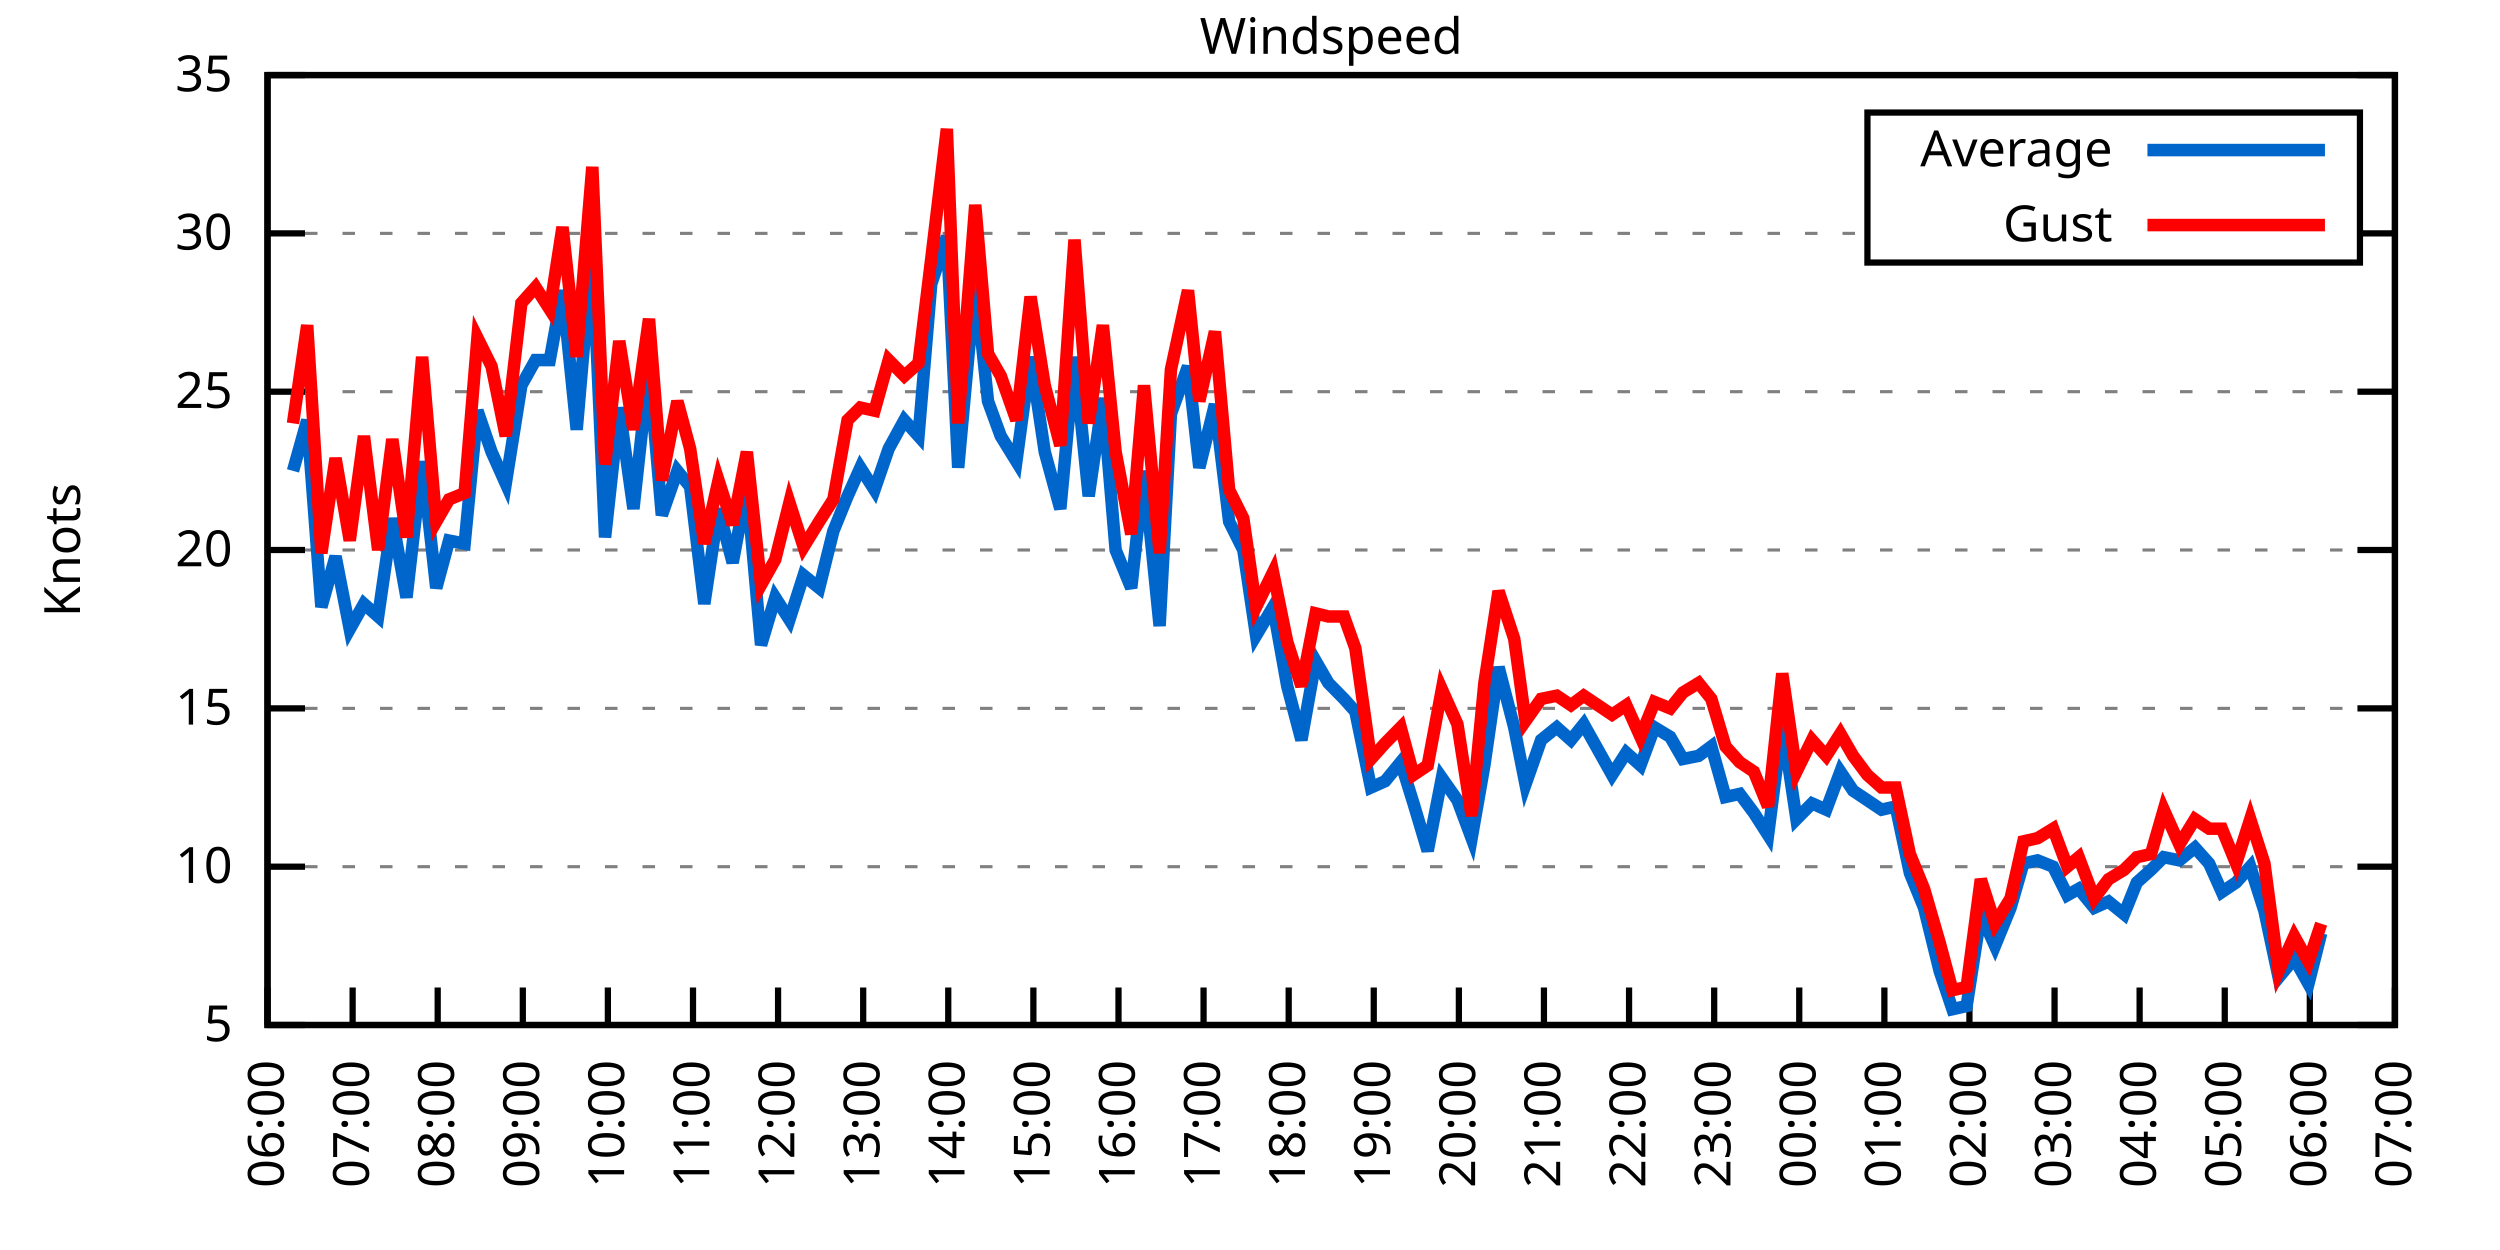
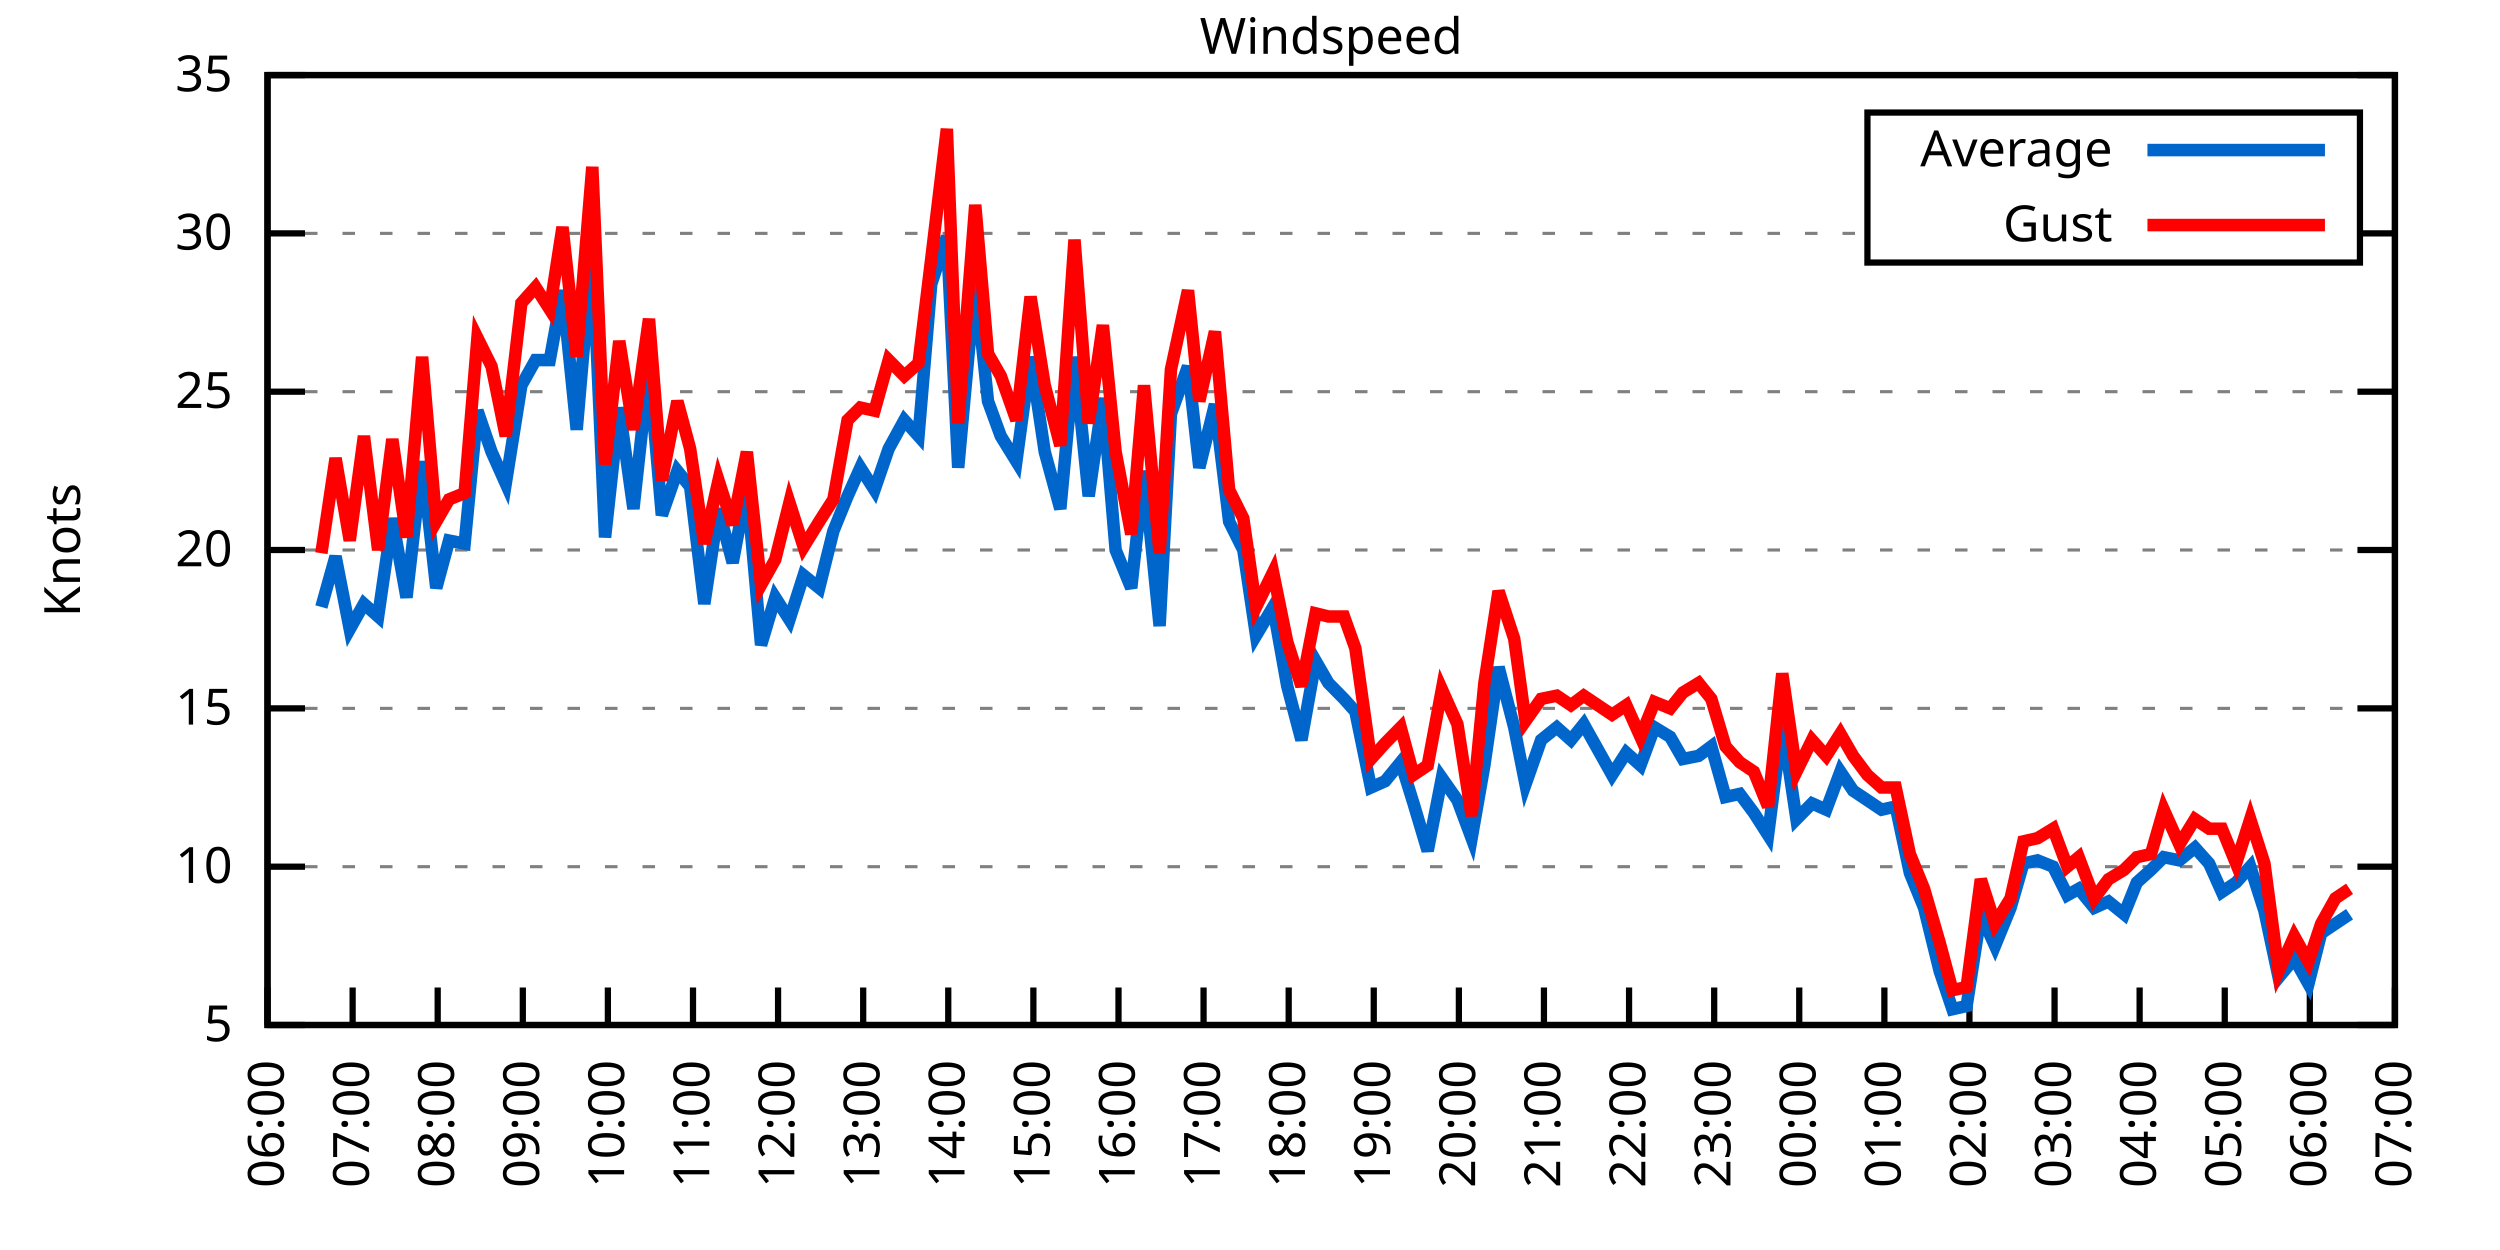
<svg xmlns="http://www.w3.org/2000/svg" xmlns:xlink="http://www.w3.org/1999/xlink" width="400" height="200" viewBox="0 0 400 200">
  <g id="gnuplot_canvas">
    <rect x="0" y="0" width="400" height="200" fill="none" />
    <defs>
      <circle id="gpDot" r="0.5" stroke-width="0.5" stroke="currentColor" />
      <path id="gpPt0" stroke-width="0.333" stroke="currentColor" d="M-1,0 h2 M0,-1 v2" />
      <path id="gpPt1" stroke-width="0.333" stroke="currentColor" d="M-1,-1 L1,1 M1,-1 L-1,1" />
      <path id="gpPt2" stroke-width="0.333" stroke="currentColor" d="M-1,0 L1,0 M0,-1 L0,1 M-1,-1 L1,1 M-1,1 L1,-1" />
      <rect id="gpPt3" stroke-width="0.333" stroke="currentColor" x="-1" y="-1" width="2" height="2" />
      <rect id="gpPt4" stroke-width="0.333" stroke="currentColor" fill="currentColor" x="-1" y="-1" width="2" height="2" />
      <circle id="gpPt5" stroke-width="0.333" stroke="currentColor" cx="0" cy="0" r="1" />
      <use xlink:href="#gpPt5" id="gpPt6" fill="currentColor" stroke="none" />
      <path id="gpPt7" stroke-width="0.333" stroke="currentColor" d="M0,-1.33 L-1.33,0.67 L1.33,0.67 z" />
      <use xlink:href="#gpPt7" id="gpPt8" fill="currentColor" stroke="none" />
      <use xlink:href="#gpPt7" id="gpPt9" stroke="currentColor" transform="rotate(180)" />
      <use xlink:href="#gpPt9" id="gpPt10" fill="currentColor" stroke="none" />
      <use xlink:href="#gpPt3" id="gpPt11" stroke="currentColor" transform="rotate(45)" />
      <use xlink:href="#gpPt11" id="gpPt12" fill="currentColor" stroke="none" />
      <path id="gpPt13" stroke-width="0.333" stroke="currentColor" d="M0,1.330 L1.265,0.411 L0.782,-1.067 L-0.782,-1.076 L-1.265,0.411 z" />
      <use xlink:href="#gpPt13" id="gpPt14" fill="currentColor" stroke="none" />
      <filter id="textbox" filterUnits="objectBoundingBox" x="0" y="0" height="1" width="1">
        <feFlood flood-color="white" flood-opacity="1" result="bgnd" />
        <feComposite in="SourceGraphic" in2="bgnd" operator="atop" />
      </filter>
      <filter id="greybox" filterUnits="objectBoundingBox" x="0" y="0" height="1" width="1">
        <feFlood flood-color="lightgrey" flood-opacity="1" result="grey" />
        <feComposite in="SourceGraphic" in2="grey" operator="atop" />
      </filter>
    </defs>
    <g fill="none" color="white" stroke="currentColor" stroke-width="1.00" stroke-linecap="butt" stroke-linejoin="miter">
</g>
    <g fill="none" color="black" stroke="currentColor" stroke-width="1.00" stroke-linecap="butt" stroke-linejoin="miter">
      <g stroke="none" shape-rendering="crispEdges">
        <polygon fill="rgb(255, 255, 255)" points="42.80,164.00 383.18,164.00 383.18,12.02 42.80,12.02 " />
      </g>
    </g>
    <g fill="none" color="black" stroke="currentColor" stroke-width="1.00" stroke-linecap="butt" stroke-linejoin="miter">
</g>
    <g fill="none" color="black" stroke="black" stroke-width="0.50" stroke-linecap="butt" stroke-linejoin="miter">
</g>
    <g fill="none" color="gray" stroke="currentColor" stroke-width="0.50" stroke-linecap="butt" stroke-linejoin="miter">
      <path stroke="gray" stroke-dasharray="2,4" class="gridline" d="M42.80,164.00 L383.19,164.00  " />
    </g>
    <g fill="none" color="gray" stroke="gray" stroke-width="1.00" stroke-linecap="butt" stroke-linejoin="miter">
</g>
    <g fill="none" color="black" stroke="currentColor" stroke-width="1.00" stroke-linecap="butt" stroke-linejoin="miter">
      <path stroke="black" d="M42.80,164.00 L48.80,164.00 M383.19,164.00 L377.19,164.00  " />
      <g transform="translate(37.20,166.60)" stroke="none" fill="black" font-family="Sans" font-size="8.00" text-anchor="end">
        <text>
          <tspan font-family="Sans"> 5</tspan>
        </text>
      </g>
    </g>
    <g fill="none" color="black" stroke="currentColor" stroke-width="1.00" stroke-linecap="butt" stroke-linejoin="miter">
</g>
    <g fill="none" color="black" stroke="black" stroke-width="0.50" stroke-linecap="butt" stroke-linejoin="miter">
</g>
    <g fill="none" color="gray" stroke="currentColor" stroke-width="0.50" stroke-linecap="butt" stroke-linejoin="miter">
      <path stroke="gray" stroke-dasharray="2,4" class="gridline" d="M42.80,138.67 L383.19,138.67  " />
    </g>
    <g fill="none" color="gray" stroke="gray" stroke-width="1.00" stroke-linecap="butt" stroke-linejoin="miter">
</g>
    <g fill="none" color="black" stroke="currentColor" stroke-width="1.00" stroke-linecap="butt" stroke-linejoin="miter">
      <path stroke="black" d="M42.80,138.67 L48.80,138.67 M383.19,138.67 L377.19,138.67  " />
      <g transform="translate(37.20,141.27)" stroke="none" fill="black" font-family="Sans" font-size="8.00" text-anchor="end">
        <text>
          <tspan font-family="Sans"> 10</tspan>
        </text>
      </g>
    </g>
    <g fill="none" color="black" stroke="currentColor" stroke-width="1.00" stroke-linecap="butt" stroke-linejoin="miter">
</g>
    <g fill="none" color="black" stroke="black" stroke-width="0.50" stroke-linecap="butt" stroke-linejoin="miter">
</g>
    <g fill="none" color="gray" stroke="currentColor" stroke-width="0.50" stroke-linecap="butt" stroke-linejoin="miter">
      <path stroke="gray" stroke-dasharray="2,4" class="gridline" d="M42.80,113.34 L383.19,113.34  " />
    </g>
    <g fill="none" color="gray" stroke="gray" stroke-width="1.00" stroke-linecap="butt" stroke-linejoin="miter">
</g>
    <g fill="none" color="black" stroke="currentColor" stroke-width="1.00" stroke-linecap="butt" stroke-linejoin="miter">
      <path stroke="black" d="M42.80,113.34 L48.80,113.34 M383.19,113.34 L377.19,113.34  " />
      <g transform="translate(37.20,115.94)" stroke="none" fill="black" font-family="Sans" font-size="8.00" text-anchor="end">
        <text>
          <tspan font-family="Sans"> 15</tspan>
        </text>
      </g>
    </g>
    <g fill="none" color="black" stroke="currentColor" stroke-width="1.00" stroke-linecap="butt" stroke-linejoin="miter">
</g>
    <g fill="none" color="black" stroke="black" stroke-width="0.50" stroke-linecap="butt" stroke-linejoin="miter">
</g>
    <g fill="none" color="gray" stroke="currentColor" stroke-width="0.50" stroke-linecap="butt" stroke-linejoin="miter">
      <path stroke="gray" stroke-dasharray="2,4" class="gridline" d="M42.80,88.00 L383.19,88.00  " />
    </g>
    <g fill="none" color="gray" stroke="gray" stroke-width="1.00" stroke-linecap="butt" stroke-linejoin="miter">
</g>
    <g fill="none" color="black" stroke="currentColor" stroke-width="1.00" stroke-linecap="butt" stroke-linejoin="miter">
      <path stroke="black" d="M42.80,88.00 L48.80,88.00 M383.19,88.00 L377.19,88.00  " />
      <g transform="translate(37.20,90.60)" stroke="none" fill="black" font-family="Sans" font-size="8.00" text-anchor="end">
        <text>
          <tspan font-family="Sans"> 20</tspan>
        </text>
      </g>
    </g>
    <g fill="none" color="black" stroke="currentColor" stroke-width="1.00" stroke-linecap="butt" stroke-linejoin="miter">
</g>
    <g fill="none" color="black" stroke="black" stroke-width="0.50" stroke-linecap="butt" stroke-linejoin="miter">
</g>
    <g fill="none" color="gray" stroke="currentColor" stroke-width="0.50" stroke-linecap="butt" stroke-linejoin="miter">
      <path stroke="gray" stroke-dasharray="2,4" class="gridline" d="M42.80,62.67 L383.19,62.67  " />
    </g>
    <g fill="none" color="gray" stroke="gray" stroke-width="1.00" stroke-linecap="butt" stroke-linejoin="miter">
</g>
    <g fill="none" color="black" stroke="currentColor" stroke-width="1.00" stroke-linecap="butt" stroke-linejoin="miter">
      <path stroke="black" d="M42.80,62.67 L48.80,62.67 M383.19,62.67 L377.19,62.67  " />
      <g transform="translate(37.20,65.27)" stroke="none" fill="black" font-family="Sans" font-size="8.00" text-anchor="end">
        <text>
          <tspan font-family="Sans"> 25</tspan>
        </text>
      </g>
    </g>
    <g fill="none" color="black" stroke="currentColor" stroke-width="1.00" stroke-linecap="butt" stroke-linejoin="miter">
</g>
    <g fill="none" color="black" stroke="black" stroke-width="0.50" stroke-linecap="butt" stroke-linejoin="miter">
</g>
    <g fill="none" color="gray" stroke="currentColor" stroke-width="0.50" stroke-linecap="butt" stroke-linejoin="miter">
      <path stroke="gray" stroke-dasharray="2,4" class="gridline" d="M42.80,37.34 L298.79,37.34 M377.59,37.34 L383.19,37.34  " />
    </g>
    <g fill="none" color="gray" stroke="gray" stroke-width="1.00" stroke-linecap="butt" stroke-linejoin="miter">
</g>
    <g fill="none" color="black" stroke="currentColor" stroke-width="1.00" stroke-linecap="butt" stroke-linejoin="miter">
      <path stroke="black" d="M42.80,37.34 L48.80,37.34 M383.19,37.34 L377.19,37.34  " />
      <g transform="translate(37.20,39.94)" stroke="none" fill="black" font-family="Sans" font-size="8.00" text-anchor="end">
        <text>
          <tspan font-family="Sans"> 30</tspan>
        </text>
      </g>
    </g>
    <g fill="none" color="black" stroke="currentColor" stroke-width="1.00" stroke-linecap="butt" stroke-linejoin="miter">
</g>
    <g fill="none" color="black" stroke="black" stroke-width="0.50" stroke-linecap="butt" stroke-linejoin="miter">
</g>
    <g fill="none" color="gray" stroke="currentColor" stroke-width="0.50" stroke-linecap="butt" stroke-linejoin="miter">
      <path stroke="gray" stroke-dasharray="2,4" class="gridline" d="M42.80,12.01 L383.19,12.01  " />
    </g>
    <g fill="none" color="gray" stroke="gray" stroke-width="1.00" stroke-linecap="butt" stroke-linejoin="miter">
</g>
    <g fill="none" color="black" stroke="currentColor" stroke-width="1.00" stroke-linecap="butt" stroke-linejoin="miter">
      <path stroke="black" d="M42.80,12.01 L48.80,12.01 M383.19,12.01 L377.19,12.01  " />
      <g transform="translate(37.20,14.61)" stroke="none" fill="black" font-family="Sans" font-size="8.00" text-anchor="end">
        <text>
          <tspan font-family="Sans"> 35</tspan>
        </text>
      </g>
    </g>
    <g fill="none" color="black" stroke="currentColor" stroke-width="1.00" stroke-linecap="butt" stroke-linejoin="miter">
      <path stroke="black" d="M42.80,164.00 L42.80,158.00  " />
      <g transform="translate(45.40,169.60) rotate(270.00)" stroke="none" fill="black" font-family="Sans" font-size="8.00" text-anchor="end">
        <text>
          <tspan font-family="Sans">06:00</tspan>
        </text>
      </g>
    </g>
    <g fill="none" color="black" stroke="currentColor" stroke-width="1.00" stroke-linecap="butt" stroke-linejoin="miter">
      <path stroke="black" d="M56.42,164.00 L56.42,158.00  " />
      <g transform="translate(59.02,169.60) rotate(270.00)" stroke="none" fill="black" font-family="Sans" font-size="8.00" text-anchor="end">
        <text>
          <tspan font-family="Sans">07:00</tspan>
        </text>
      </g>
    </g>
    <g fill="none" color="black" stroke="currentColor" stroke-width="1.00" stroke-linecap="butt" stroke-linejoin="miter">
      <path stroke="black" d="M70.03,164.00 L70.03,158.00  " />
      <g transform="translate(72.63,169.60) rotate(270.00)" stroke="none" fill="black" font-family="Sans" font-size="8.00" text-anchor="end">
        <text>
          <tspan font-family="Sans">08:00</tspan>
        </text>
      </g>
    </g>
    <g fill="none" color="black" stroke="currentColor" stroke-width="1.00" stroke-linecap="butt" stroke-linejoin="miter">
      <path stroke="black" d="M83.65,164.00 L83.65,158.00  " />
      <g transform="translate(86.25,169.60) rotate(270.00)" stroke="none" fill="black" font-family="Sans" font-size="8.00" text-anchor="end">
        <text>
          <tspan font-family="Sans">09:00</tspan>
        </text>
      </g>
    </g>
    <g fill="none" color="black" stroke="currentColor" stroke-width="1.00" stroke-linecap="butt" stroke-linejoin="miter">
      <path stroke="black" d="M97.26,164.00 L97.26,158.00  " />
      <g transform="translate(99.86,169.60) rotate(270.00)" stroke="none" fill="black" font-family="Sans" font-size="8.00" text-anchor="end">
        <text>
          <tspan font-family="Sans">10:00</tspan>
        </text>
      </g>
    </g>
    <g fill="none" color="black" stroke="currentColor" stroke-width="1.00" stroke-linecap="butt" stroke-linejoin="miter">
      <path stroke="black" d="M110.88,164.00 L110.88,158.00  " />
      <g transform="translate(113.48,169.60) rotate(270.00)" stroke="none" fill="black" font-family="Sans" font-size="8.00" text-anchor="end">
        <text>
          <tspan font-family="Sans">11:00</tspan>
        </text>
      </g>
    </g>
    <g fill="none" color="black" stroke="currentColor" stroke-width="1.00" stroke-linecap="butt" stroke-linejoin="miter">
      <path stroke="black" d="M124.49,164.00 L124.49,158.00  " />
      <g transform="translate(127.09,169.60) rotate(270.00)" stroke="none" fill="black" font-family="Sans" font-size="8.00" text-anchor="end">
        <text>
          <tspan font-family="Sans">12:00</tspan>
        </text>
      </g>
    </g>
    <g fill="none" color="black" stroke="currentColor" stroke-width="1.00" stroke-linecap="butt" stroke-linejoin="miter">
      <path stroke="black" d="M138.11,164.00 L138.11,158.00  " />
      <g transform="translate(140.71,169.60) rotate(270.00)" stroke="none" fill="black" font-family="Sans" font-size="8.00" text-anchor="end">
        <text>
          <tspan font-family="Sans">13:00</tspan>
        </text>
      </g>
    </g>
    <g fill="none" color="black" stroke="currentColor" stroke-width="1.00" stroke-linecap="butt" stroke-linejoin="miter">
      <path stroke="black" d="M151.72,164.00 L151.72,158.00  " />
      <g transform="translate(154.32,169.60) rotate(270.00)" stroke="none" fill="black" font-family="Sans" font-size="8.00" text-anchor="end">
        <text>
          <tspan font-family="Sans">14:00</tspan>
        </text>
      </g>
    </g>
    <g fill="none" color="black" stroke="currentColor" stroke-width="1.00" stroke-linecap="butt" stroke-linejoin="miter">
      <path stroke="black" d="M165.34,164.00 L165.34,158.00  " />
      <g transform="translate(167.94,169.60) rotate(270.00)" stroke="none" fill="black" font-family="Sans" font-size="8.00" text-anchor="end">
        <text>
          <tspan font-family="Sans">15:00</tspan>
        </text>
      </g>
    </g>
    <g fill="none" color="black" stroke="currentColor" stroke-width="1.00" stroke-linecap="butt" stroke-linejoin="miter">
      <path stroke="black" d="M178.96,164.00 L178.96,158.00  " />
      <g transform="translate(181.56,169.60) rotate(270.00)" stroke="none" fill="black" font-family="Sans" font-size="8.00" text-anchor="end">
        <text>
          <tspan font-family="Sans">16:00</tspan>
        </text>
      </g>
    </g>
    <g fill="none" color="black" stroke="currentColor" stroke-width="1.00" stroke-linecap="butt" stroke-linejoin="miter">
      <path stroke="black" d="M192.57,164.00 L192.57,158.00  " />
      <g transform="translate(195.17,169.60) rotate(270.00)" stroke="none" fill="black" font-family="Sans" font-size="8.00" text-anchor="end">
        <text>
          <tspan font-family="Sans">17:00</tspan>
        </text>
      </g>
    </g>
    <g fill="none" color="black" stroke="currentColor" stroke-width="1.00" stroke-linecap="butt" stroke-linejoin="miter">
      <path stroke="black" d="M206.19,164.00 L206.19,158.00  " />
      <g transform="translate(208.79,169.60) rotate(270.00)" stroke="none" fill="black" font-family="Sans" font-size="8.00" text-anchor="end">
        <text>
          <tspan font-family="Sans">18:00</tspan>
        </text>
      </g>
    </g>
    <g fill="none" color="black" stroke="currentColor" stroke-width="1.00" stroke-linecap="butt" stroke-linejoin="miter">
      <path stroke="black" d="M219.80,164.00 L219.80,158.00  " />
      <g transform="translate(222.40,169.60) rotate(270.00)" stroke="none" fill="black" font-family="Sans" font-size="8.00" text-anchor="end">
        <text>
          <tspan font-family="Sans">19:00</tspan>
        </text>
      </g>
    </g>
    <g fill="none" color="black" stroke="currentColor" stroke-width="1.00" stroke-linecap="butt" stroke-linejoin="miter">
      <path stroke="black" d="M233.42,164.00 L233.42,158.00  " />
      <g transform="translate(236.02,169.60) rotate(270.00)" stroke="none" fill="black" font-family="Sans" font-size="8.00" text-anchor="end">
        <text>
          <tspan font-family="Sans">20:00</tspan>
        </text>
      </g>
    </g>
    <g fill="none" color="black" stroke="currentColor" stroke-width="1.00" stroke-linecap="butt" stroke-linejoin="miter">
      <path stroke="black" d="M247.03,164.00 L247.03,158.00  " />
      <g transform="translate(249.63,169.60) rotate(270.00)" stroke="none" fill="black" font-family="Sans" font-size="8.00" text-anchor="end">
        <text>
          <tspan font-family="Sans">21:00</tspan>
        </text>
      </g>
    </g>
    <g fill="none" color="black" stroke="currentColor" stroke-width="1.00" stroke-linecap="butt" stroke-linejoin="miter">
      <path stroke="black" d="M260.65,164.00 L260.65,158.00  " />
      <g transform="translate(263.25,169.60) rotate(270.00)" stroke="none" fill="black" font-family="Sans" font-size="8.00" text-anchor="end">
        <text>
          <tspan font-family="Sans">22:00</tspan>
        </text>
      </g>
    </g>
    <g fill="none" color="black" stroke="currentColor" stroke-width="1.00" stroke-linecap="butt" stroke-linejoin="miter">
      <path stroke="black" d="M274.27,164.00 L274.27,158.00  " />
      <g transform="translate(276.87,169.60) rotate(270.00)" stroke="none" fill="black" font-family="Sans" font-size="8.00" text-anchor="end">
        <text>
          <tspan font-family="Sans">23:00</tspan>
        </text>
      </g>
    </g>
    <g fill="none" color="black" stroke="currentColor" stroke-width="1.00" stroke-linecap="butt" stroke-linejoin="miter">
      <path stroke="black" d="M287.88,164.00 L287.88,158.00  " />
      <g transform="translate(290.48,169.60) rotate(270.00)" stroke="none" fill="black" font-family="Sans" font-size="8.00" text-anchor="end">
        <text>
          <tspan font-family="Sans">00:00</tspan>
        </text>
      </g>
    </g>
    <g fill="none" color="black" stroke="currentColor" stroke-width="1.00" stroke-linecap="butt" stroke-linejoin="miter">
      <path stroke="black" d="M301.50,164.00 L301.50,158.00  " />
      <g transform="translate(304.10,169.60) rotate(270.00)" stroke="none" fill="black" font-family="Sans" font-size="8.00" text-anchor="end">
        <text>
          <tspan font-family="Sans">01:00</tspan>
        </text>
      </g>
    </g>
    <g fill="none" color="black" stroke="currentColor" stroke-width="1.00" stroke-linecap="butt" stroke-linejoin="miter">
      <path stroke="black" d="M315.11,164.00 L315.11,158.00  " />
      <g transform="translate(317.71,169.60) rotate(270.00)" stroke="none" fill="black" font-family="Sans" font-size="8.00" text-anchor="end">
        <text>
          <tspan font-family="Sans">02:00</tspan>
        </text>
      </g>
    </g>
    <g fill="none" color="black" stroke="currentColor" stroke-width="1.00" stroke-linecap="butt" stroke-linejoin="miter">
      <path stroke="black" d="M328.73,164.00 L328.73,158.00  " />
      <g transform="translate(331.33,169.60) rotate(270.00)" stroke="none" fill="black" font-family="Sans" font-size="8.00" text-anchor="end">
        <text>
          <tspan font-family="Sans">03:00</tspan>
        </text>
      </g>
    </g>
    <g fill="none" color="black" stroke="currentColor" stroke-width="1.00" stroke-linecap="butt" stroke-linejoin="miter">
      <path stroke="black" d="M342.34,164.00 L342.34,158.00  " />
      <g transform="translate(344.94,169.60) rotate(270.00)" stroke="none" fill="black" font-family="Sans" font-size="8.00" text-anchor="end">
        <text>
          <tspan font-family="Sans">04:00</tspan>
        </text>
      </g>
    </g>
    <g fill="none" color="black" stroke="currentColor" stroke-width="1.00" stroke-linecap="butt" stroke-linejoin="miter">
      <path stroke="black" d="M355.96,164.00 L355.96,158.00  " />
      <g transform="translate(358.56,169.60) rotate(270.00)" stroke="none" fill="black" font-family="Sans" font-size="8.00" text-anchor="end">
        <text>
          <tspan font-family="Sans">05:00</tspan>
        </text>
      </g>
    </g>
    <g fill="none" color="black" stroke="currentColor" stroke-width="1.00" stroke-linecap="butt" stroke-linejoin="miter">
      <path stroke="black" d="M369.57,164.00 L369.57,158.00  " />
      <g transform="translate(372.17,169.60) rotate(270.00)" stroke="none" fill="black" font-family="Sans" font-size="8.00" text-anchor="end">
        <text>
          <tspan font-family="Sans">06:00</tspan>
        </text>
      </g>
    </g>
    <g fill="none" color="black" stroke="currentColor" stroke-width="1.00" stroke-linecap="butt" stroke-linejoin="miter">
      <path stroke="black" d="M383.19,164.00 L383.19,158.00  " />
      <g transform="translate(385.79,169.60) rotate(270.00)" stroke="none" fill="black" font-family="Sans" font-size="8.00" text-anchor="end">
        <text>
          <tspan font-family="Sans">07:00</tspan>
        </text>
      </g>
    </g>
    <g fill="none" color="black" stroke="currentColor" stroke-width="1.00" stroke-linecap="butt" stroke-linejoin="miter">
</g>
    <g fill="none" color="black" stroke="currentColor" stroke-width="1.00" stroke-linecap="butt" stroke-linejoin="miter">
      <path stroke="black" d="M42.80,12.01 L42.80,164.00 L383.19,164.00 L383.19,12.01 L42.80,12.01 Z  " />
    </g>
    <g fill="none" color="black" stroke="currentColor" stroke-width="1.00" stroke-linecap="butt" stroke-linejoin="miter">
</g>
    <g fill="none" color="black" stroke="currentColor" stroke-width="1.00" stroke-linecap="butt" stroke-linejoin="miter">
      <path stroke="black" d="M298.79,42.01 L298.79,18.01 L377.59,18.01 L377.59,42.01 L298.79,42.01 Z  " />
    </g>
    <g id="Windspeed_plot_1">
      <g fill="none" color="white" stroke="black" stroke-width="2.00" stroke-linecap="butt" stroke-linejoin="miter">
</g>
      <g fill="none" color="black" stroke="currentColor" stroke-width="2.00" stroke-linecap="butt" stroke-linejoin="miter">
        <g transform="translate(337.99,26.61)" stroke="none" fill="black" font-family="Sans" font-size="8.00" text-anchor="end">
          <text>
            <tspan font-family="Sans">Average</tspan>
          </text>
        </g>
      </g>
      <g fill="none" color="black" stroke="currentColor" stroke-width="2.00" stroke-linecap="butt" stroke-linejoin="miter">
-         <path stroke="rgb(  0, 102, 204)" d="M343.59,24.01 L371.99,24.01 M46.88,75.34 L49.15,67.23 L51.42,97.12 L53.69,89.02 L55.96,100.67 L58.23,96.62   L60.50,98.64 L62.77,82.94 L65.04,95.60 L67.54,73.82 L69.80,94.08 L71.85,86.49 L74.34,86.99 L76.39,65.71   L78.65,72.30 L80.92,77.37 L83.42,61.66 L85.69,57.61 L87.96,57.61 L90.00,46.46 L92.27,68.75 L94.77,39.87   L96.81,85.98 L99.08,65.21 L101.35,81.42 L103.84,58.62 L105.89,82.43 L108.38,75.34 L110.42,77.87 L112.69,96.62   L114.96,81.42 L117.23,90.03 L119.50,77.87 L121.77,103.20 L124.04,95.60 L126.31,99.15 L128.58,92.06 L131.07,94.08   L133.34,84.97 L135.61,79.39 L137.66,74.83 L139.92,78.38 L142.19,71.79 L144.69,67.23 L146.96,69.77 L149.00,45.45   L151.50,37.85 L153.31,74.83 L156.04,44.94 L158.08,64.19 L160.12,69.77 L162.62,73.82 L164.89,57.10 L167.16,72.30   L169.65,81.42 L171.92,57.10 L174.19,79.39 L176.46,63.69 L178.50,88.00 L181.00,94.08 L183.04,75.34 L185.54,100.16   L187.35,66.22 L190.08,58.62 L191.89,74.83 L194.39,64.70 L196.66,83.45 L198.93,88.00 L200.97,101.68 L203.69,97.12   L205.96,109.79 L208.23,118.40 L210.50,105.74 L212.54,109.28 L215.04,111.82 L216.85,113.84 L219.35,126.00 L221.62,124.99   L224.11,121.95 L226.16,128.54 L228.43,136.14 L230.70,124.48 L233.19,128.03 L235.46,134.11 L237.50,122.46 L239.77,106.75   L242.27,116.38 L244.08,125.50 L246.58,118.40 L249.08,116.38 L251.35,118.40 L253.39,115.87 L255.66,119.92 L257.93,123.98   L260.20,120.43 L262.47,122.46 L264.73,116.38 L267.23,117.90 L269.27,121.44 L271.77,120.94 L273.81,119.42 L276.08,127.52   L278.35,127.02 L280.62,130.06 L282.89,133.60 L285.16,115.87 L287.43,131.07 L289.92,128.54 L292.19,129.55 L294.46,123.47   L296.50,126.51 L298.77,128.03 L301.04,129.55 L303.31,129.04 L305.58,139.68 L307.85,145.25 L310.35,155.39 L312.39,161.47   L314.66,160.96 L316.93,146.27 L319.20,151.33 L321.69,145.25 L323.74,138.16 L326.00,137.66 L328.50,138.67 L330.77,143.23   L332.59,142.21 L335.08,145.25 L337.35,144.24 L339.85,146.27 L341.89,141.20 L344.16,139.17 L346.20,137.15 L348.70,137.66   L351.19,135.63 L353.46,138.16 L355.50,142.72 L357.77,141.20 L360.04,138.67 L362.31,145.76 L364.58,156.40 L367.08,153.36   L369.35,157.41 L371.39,149.31  " />
+         <path stroke="rgb(  0, 102, 204)" d="M343.59,24.01 L371.99,24.01 M51.42,97.12 L53.69,89.02 L55.96,100.67 L58.23,96.62 L60.50,98.64 L62.77,82.94   L65.04,95.60 L67.54,73.82 L69.80,94.08 L71.85,86.49 L74.34,86.99 L76.39,65.71 L78.65,72.30 L80.92,77.37   L83.42,61.66 L85.69,57.61 L87.96,57.61 L90.00,46.46 L92.27,68.75 L94.77,39.87 L96.81,85.98 L99.08,65.21   L101.35,81.42 L103.84,58.62 L105.89,82.43 L108.38,75.34 L110.42,77.87 L112.69,96.62 L114.96,81.42 L117.23,90.03   L119.50,77.87 L121.77,103.20 L124.04,95.60 L126.31,99.15 L128.58,92.06 L131.07,94.08 L133.34,84.97 L135.61,79.39   L137.66,74.83 L139.92,78.38 L142.19,71.79 L144.69,67.23 L146.96,69.77 L149.00,45.45 L151.50,37.85 L153.31,74.83   L156.04,44.94 L158.08,64.19 L160.12,69.77 L162.62,73.82 L164.89,57.10 L167.16,72.30 L169.65,81.42 L171.92,57.10   L174.19,79.39 L176.46,63.69 L178.50,88.00 L181.00,94.08 L183.04,75.34 L185.54,100.16 L187.35,66.22 L190.08,58.62   L191.89,74.83 L194.39,64.70 L196.66,83.45 L198.93,88.00 L200.97,101.68 L203.69,97.12 L205.96,109.79 L208.23,118.40   L210.50,105.74 L212.54,109.28 L215.04,111.82 L216.85,113.84 L219.35,126.00 L221.62,124.99 L224.11,121.95 L226.16,128.54   L228.43,136.14 L230.70,124.48 L233.19,128.03 L235.46,134.11 L237.50,122.46 L239.77,106.75 L242.27,116.38 L244.08,125.50   L246.58,118.40 L249.08,116.38 L251.35,118.40 L253.39,115.87 L255.66,119.92 L257.93,123.98 L260.20,120.43 L262.47,122.46   L264.73,116.38 L267.23,117.90 L269.27,121.44 L271.77,120.94 L273.81,119.42 L276.08,127.52 L278.35,127.02 L280.62,130.06   L282.89,133.60 L285.16,115.87 L287.43,131.07 L289.92,128.54 L292.19,129.55 L294.46,123.47 L296.50,126.51 L298.77,128.03   L301.04,129.55 L303.31,129.04 L305.58,139.68 L307.85,145.25 L310.35,155.39 L312.39,161.47 L314.66,160.96 L316.93,146.27   L319.20,151.33 L321.69,145.25 L323.74,138.16 L326.00,137.66 L328.50,138.67 L330.77,143.23 L332.59,142.21 L335.08,145.25   L337.35,144.24 L339.85,146.27 L341.89,141.20 L344.16,139.17 L346.20,137.15 L348.70,137.66 L351.19,135.63 L353.46,138.16   L355.50,142.72 L357.77,141.20 L360.04,138.67 L362.31,145.76 L364.58,156.40 L367.08,153.36 L369.35,157.41 L371.39,149.31   L373.66,147.79 L375.93,146.27  " />
      </g>
    </g>
    <g id="Windspeed_plot_2">
      <g fill="none" color="black" stroke="currentColor" stroke-width="2.00" stroke-linecap="butt" stroke-linejoin="miter">
        <g transform="translate(337.99,38.61)" stroke="none" fill="black" font-family="Sans" font-size="8.00" text-anchor="end">
          <text>
            <tspan font-family="Sans">Gust</tspan>
          </text>
        </g>
      </g>
      <g fill="none" color="black" stroke="currentColor" stroke-width="2.00" stroke-linecap="butt" stroke-linejoin="miter">
-         <path stroke="rgb(255,   0,   0)" d="M343.59,36.01 L371.99,36.01 M46.88,67.74 L49.15,52.03 L51.42,88.51 L53.69,73.31 L55.96,86.49 L58.23,69.77   L60.50,88.00 L62.77,70.27 L65.04,85.98 L67.54,57.10 L69.80,83.45 L71.85,79.90 L74.34,78.89 L76.39,54.06   L78.65,58.62 L80.92,69.77 L83.42,48.49 L85.69,45.95 L87.96,49.50 L90.00,36.33 L92.27,57.10 L94.77,26.70   L96.81,74.33 L99.08,54.57 L101.35,68.75 L103.84,51.02 L105.89,76.86 L108.38,64.19 L110.42,71.79 L112.69,86.99   L114.96,76.86 L117.23,83.95 L119.50,72.30 L121.77,93.58 L124.04,89.52 L126.31,80.41 L128.58,87.50 L131.07,83.45   L133.34,79.90 L135.61,67.23 L137.66,65.21 L139.92,65.71 L142.19,57.61 L144.69,60.14 L146.96,58.11 L149.00,41.39   L151.50,20.62 L153.31,67.74 L156.04,32.78 L158.08,56.59 L160.12,60.14 L162.62,67.23 L164.89,47.47 L167.16,61.66   L169.65,71.29 L171.92,38.35 L174.19,67.74 L176.46,52.03 L178.50,72.30 L181.00,85.47 L183.04,61.66 L185.54,88.51   L187.35,59.13 L190.08,46.46 L191.89,64.19 L194.39,53.05 L196.66,78.38 L198.93,82.94 L200.97,97.12 L203.69,91.55   L205.96,102.70 L208.23,109.79 L210.50,98.14 L212.54,98.64 L215.04,98.64 L216.85,103.71 L219.35,121.44 L221.62,118.91   L224.11,116.38 L226.16,123.98 L228.43,122.46 L230.70,110.30 L233.19,115.87 L235.46,130.56 L237.50,109.28 L239.77,94.59   L242.27,102.19 L244.08,115.36 L246.58,111.82 L249.08,111.31 L251.35,112.83 L253.39,111.31 L255.66,112.83 L257.93,114.35   L260.20,112.83 L262.47,117.90 L264.73,112.32 L267.23,113.34 L269.27,110.80 L271.77,109.28 L273.81,111.82 L276.08,119.42   L278.35,121.95 L280.62,123.47 L282.89,129.04 L285.16,107.76 L287.43,123.47 L289.92,118.40 L292.19,120.94 L294.46,117.39   L296.50,120.94 L298.77,123.98 L301.04,126.00 L303.31,126.00 L305.58,136.64 L307.85,142.21 L310.35,150.83 L312.39,158.43   L314.66,157.92 L316.93,140.69 L319.20,147.79 L321.69,143.73 L323.74,134.62 L326.00,134.11 L328.50,132.59 L330.77,138.67   L332.59,137.15 L335.08,143.73 L337.35,140.69 L339.85,139.17 L341.89,137.15 L344.16,136.64 L346.20,129.55 L348.70,135.12   L351.19,131.07 L353.46,132.59 L355.50,132.59 L357.77,138.16 L360.04,131.07 L362.31,138.16 L364.58,155.39 L367.08,149.81   L369.35,153.87 L371.39,147.79  " />
+         <path stroke="rgb(255,   0,   0)" d="M343.59,36.01 L371.99,36.01 M51.42,88.51 L53.69,73.31 L55.96,86.49 L58.23,69.77 L60.50,88.00 L62.77,70.27   L65.04,85.98 L67.54,57.10 L69.80,83.45 L71.85,79.90 L74.34,78.89 L76.39,54.06 L78.65,58.62 L80.92,69.77   L83.42,48.49 L85.69,45.95 L87.96,49.50 L90.00,36.33 L92.27,57.10 L94.77,26.70 L96.81,74.33 L99.08,54.57   L101.35,68.75 L103.84,51.02 L105.89,76.86 L108.38,64.19 L110.42,71.79 L112.69,86.99 L114.96,76.86 L117.23,83.95   L119.50,72.30 L121.77,93.58 L124.04,89.52 L126.31,80.41 L128.58,87.50 L131.07,83.45 L133.34,79.90 L135.61,67.23   L137.66,65.21 L139.92,65.71 L142.19,57.61 L144.69,60.14 L146.96,58.11 L149.00,41.39 L151.50,20.62 L153.31,67.74   L156.04,32.78 L158.08,56.59 L160.12,60.14 L162.62,67.23 L164.89,47.47 L167.16,61.66 L169.65,71.29 L171.92,38.35   L174.19,67.74 L176.46,52.03 L178.50,72.30 L181.00,85.47 L183.04,61.66 L185.54,88.51 L187.35,59.13 L190.08,46.46   L191.89,64.19 L194.39,53.05 L196.66,78.38 L198.93,82.94 L200.97,97.12 L203.69,91.55 L205.96,102.70 L208.23,109.79   L210.50,98.14 L212.54,98.64 L215.04,98.64 L216.85,103.71 L219.35,121.44 L221.62,118.91 L224.11,116.38 L226.16,123.98   L228.43,122.46 L230.70,110.30 L233.19,115.87 L235.46,130.56 L237.50,109.28 L239.77,94.59 L242.27,102.19 L244.08,115.36   L246.58,111.82 L249.08,111.31 L251.35,112.83 L253.39,111.31 L255.66,112.83 L257.93,114.35 L260.20,112.83 L262.47,117.90   L264.73,112.32 L267.23,113.34 L269.27,110.80 L271.77,109.28 L273.81,111.82 L276.08,119.42 L278.35,121.95 L280.62,123.47   L282.89,129.04 L285.16,107.76 L287.43,123.47 L289.92,118.40 L292.19,120.94 L294.46,117.39 L296.50,120.94 L298.77,123.98   L301.04,126.00 L303.31,126.00 L305.58,136.64 L307.85,142.21 L310.35,150.83 L312.39,158.43 L314.66,157.92 L316.93,140.69   L319.20,147.79 L321.69,143.73 L323.74,134.62 L326.00,134.11 L328.50,132.59 L330.77,138.67 L332.59,137.15 L335.08,143.73   L337.35,140.69 L339.85,139.17 L341.89,137.15 L344.16,136.64 L346.20,129.55 L348.70,135.12 L351.19,131.07 L353.46,132.59   L355.50,132.59 L357.77,138.16 L360.04,131.07 L362.31,138.16 L364.58,155.39 L367.08,149.81 L369.35,153.87 L371.39,147.79   L373.66,143.73 L375.93,142.21  " />
      </g>
    </g>
    <g fill="none" color="black" stroke="currentColor" stroke-width="2.00" stroke-linecap="butt" stroke-linejoin="miter">
</g>
    <g fill="none" color="black" stroke="black" stroke-width="1.00" stroke-linecap="butt" stroke-linejoin="miter">
</g>
    <g fill="none" color="black" stroke="currentColor" stroke-width="1.00" stroke-linecap="butt" stroke-linejoin="miter">
      <path stroke="black" d="M42.80,12.01 L42.80,164.00 L383.19,164.00 L383.19,12.01 L42.80,12.01 Z  " />
      <g transform="translate(12.80,88.01) rotate(270.00)" stroke="none" fill="black" font-family="Sans" font-size="8.00" text-anchor="middle">
        <text>
          <tspan font-family="Sans">Knots</tspan>
        </text>
      </g>
    </g>
    <g fill="none" color="black" stroke="currentColor" stroke-width="1.00" stroke-linecap="butt" stroke-linejoin="miter">
</g>
    <g fill="none" color="black" stroke="currentColor" stroke-width="1.00" stroke-linecap="butt" stroke-linejoin="miter">
      <g transform="translate(212.99,8.61)" stroke="none" fill="black" font-family="Sans" font-size="8.00" text-anchor="middle">
        <text>
          <tspan font-family="Sans">Windspeed</tspan>
        </text>
      </g>
    </g>
    <g fill="none" color="black" stroke="currentColor" stroke-width="1.00" stroke-linecap="butt" stroke-linejoin="miter">
</g>
  </g>
</svg>
